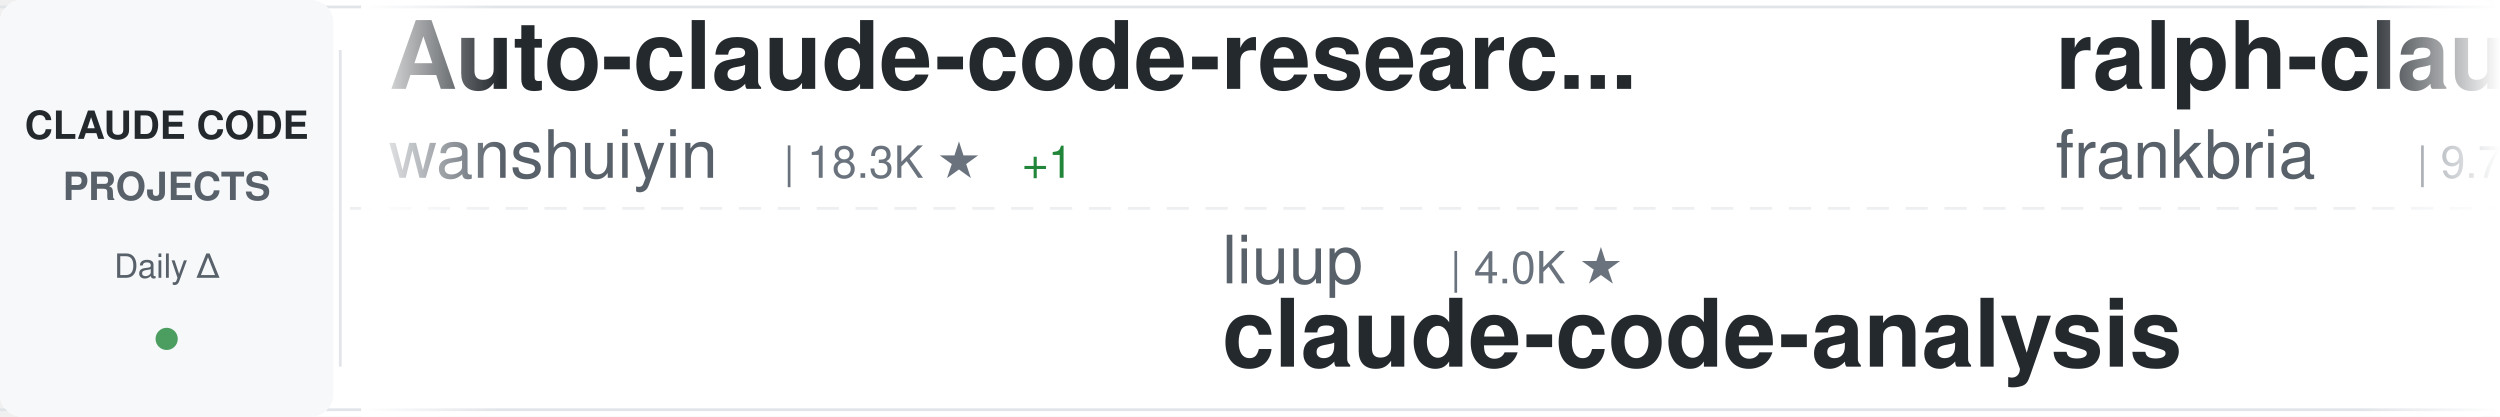
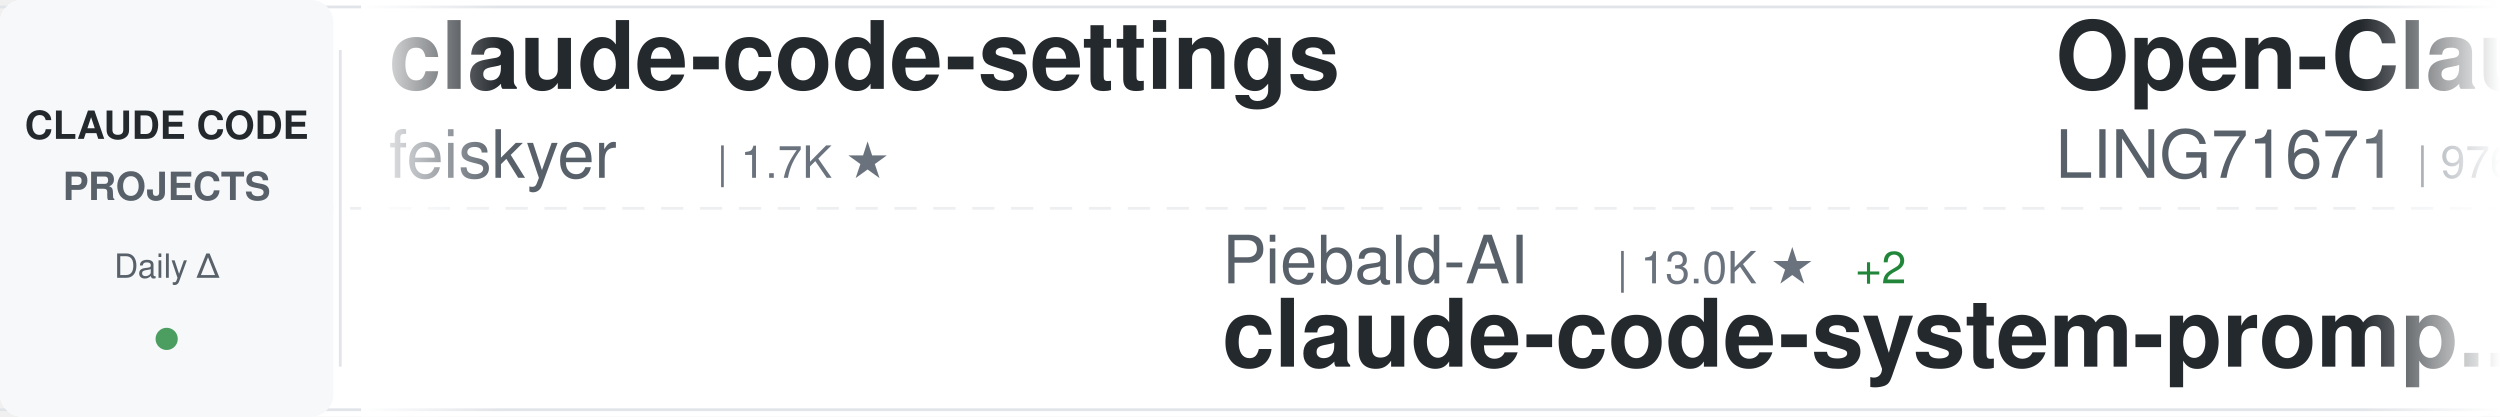
<svg xmlns="http://www.w3.org/2000/svg" width="900" height="150">
  <defs>
    <linearGradient id="awesomeLeftFade" x1="0%" y1="0%" x2="100%" y2="0%">
      <stop offset="0%" style="stop-color:#ffffff;stop-opacity:1" />
      <stop offset="100%" style="stop-color:#ffffff;stop-opacity:0" />
    </linearGradient>
    <linearGradient id="awesomeRightFade" x1="0%" y1="0%" x2="100%" y2="0%">
      <stop offset="0%" style="stop-color:#ffffff;stop-opacity:0" />
      <stop offset="100%" style="stop-color:#ffffff;stop-opacity:1" />
    </linearGradient>
  </defs>
  <rect width="900" height="150" fill="#ffffff" rx="8" />
  <rect x="0" y="2" width="900" height="1" fill="#e1e4e8" />
  <rect x="0" y="147" width="900" height="1" fill="#e1e4e8" />
  <line x1="0" y1="75" x2="900" y2="75" stroke="#e1e4e8" stroke-width="1" stroke-dasharray="8 6" opacity="0.6" />
  <rect x="0" y="0" width="120" height="150" fill="#f6f8fa" rx="8" />
  <text x="60" y="50" font-family="-apple-system, BlinkMacSystemFont, 'Segoe UI', Helvetica, Arial, sans-serif" font-size="14" font-weight="600" fill="#24292e" text-anchor="middle">CLAUDE CODE</text>
  <text x="60" y="72" font-family="-apple-system, BlinkMacSystemFont, 'Segoe UI', Helvetica, Arial, sans-serif" font-size="14" font-weight="600" fill="#586069" text-anchor="middle">PROJECTS</text>
  <text x="60" y="100" font-family="-apple-system, BlinkMacSystemFont, 'Segoe UI', Helvetica, Arial, sans-serif" font-size="12" font-weight="500" fill="#586069" text-anchor="middle">Daily Δ</text>
  <circle cx="60" cy="122" r="4" fill="#22863a" opacity="0.8" />
  <rect x="122" y="18" width="1" height="114" fill="#e1e4e8" />
  <clipPath id="awesomeTickerClip">
    <rect x="130" y="0" width="770" height="150" />
  </clipPath>
  <g clip-path="url(#awesomeTickerClip)">
    <g id="awesomeTickerItems">
      <animateTransform attributeName="transform" attributeType="XML" type="translate" from="0 0" to="-3000 0" dur="54s" repeatCount="indefinite" />
      <g transform="translate(0, 0)">
-         <text x="140" y="32" font-family="-apple-system, BlinkMacSystemFont, 'Segoe UI', Helvetica, Arial, sans-serif" font-size="34" font-weight="600" fill="#24292e">Auto-claude-code-researc...</text>
-         <text x="140" y="64" font-family="-apple-system, BlinkMacSystemFont, 'Segoe UI', Helvetica, Arial, sans-serif" font-size="24" font-weight="400" fill="#586069">wanshuiyin</text>
-         <text x="282" y="64" font-family="-apple-system, BlinkMacSystemFont, 'Segoe UI', Helvetica, Arial, sans-serif" font-size="16" font-weight="500" fill="#6a737d">| 18.3K ★</text>
-         <text x="368" y="64" font-family="-apple-system, BlinkMacSystemFont, 'Segoe UI', Helvetica, Arial, sans-serif" font-size="16" font-weight="500" fill="#22863a"> +1</text>
+         <text x="140" y="32" font-family="-apple-system, BlinkMacSystemFont, 'Segoe UI', Helvetica, Arial, sans-serif" font-size="34" font-weight="600" fill="#24292e">claude-code-settings</text>
+         <text x="140" y="64" font-family="-apple-system, BlinkMacSystemFont, 'Segoe UI', Helvetica, Arial, sans-serif" font-size="24" font-weight="400" fill="#586069">feiskyer</text>
+         <text x="258" y="64" font-family="-apple-system, BlinkMacSystemFont, 'Segoe UI', Helvetica, Arial, sans-serif" font-size="16" font-weight="500" fill="#6a737d">| 1.7K ★</text>
      </g>
      <g transform="translate(300, 0)">
-         <text x="140" y="102" font-family="-apple-system, BlinkMacSystemFont, 'Segoe UI', Helvetica, Arial, sans-serif" font-size="24" font-weight="400" fill="#586069">liuup</text>
-         <text x="222" y="102" font-family="-apple-system, BlinkMacSystemFont, 'Segoe UI', Helvetica, Arial, sans-serif" font-size="16" font-weight="500" fill="#6a737d">| 4.0K ★</text>
-         <text x="140" y="132" font-family="-apple-system, BlinkMacSystemFont, 'Segoe UI', Helvetica, Arial, sans-serif" font-size="34" font-weight="600" fill="#24292e">claude-code-analysis</text>
+         <text x="140" y="102" font-family="-apple-system, BlinkMacSystemFont, 'Segoe UI', Helvetica, Arial, sans-serif" font-size="24" font-weight="400" fill="#586069">Piebald-AI</text>
+         <text x="282" y="102" font-family="-apple-system, BlinkMacSystemFont, 'Segoe UI', Helvetica, Arial, sans-serif" font-size="16" font-weight="500" fill="#6a737d">| 13.0K ★</text>
+         <text x="368" y="102" font-family="-apple-system, BlinkMacSystemFont, 'Segoe UI', Helvetica, Arial, sans-serif" font-size="16" font-weight="500" fill="#22863a"> +2</text>
+         <text x="140" y="132" font-family="-apple-system, BlinkMacSystemFont, 'Segoe UI', Helvetica, Arial, sans-serif" font-size="34" font-weight="600" fill="#24292e">claude-code-system-promp...</text>
      </g>
      <g transform="translate(600, 0)">
-         <text x="140" y="32" font-family="-apple-system, BlinkMacSystemFont, 'Segoe UI', Helvetica, Arial, sans-serif" font-size="34" font-weight="600" fill="#24292e">ralph-claude-code</text>
-         <text x="140" y="64" font-family="-apple-system, BlinkMacSystemFont, 'Segoe UI', Helvetica, Arial, sans-serif" font-size="24" font-weight="400" fill="#586069">frankbria</text>
-         <text x="270" y="64" font-family="-apple-system, BlinkMacSystemFont, 'Segoe UI', Helvetica, Arial, sans-serif" font-size="16" font-weight="500" fill="#6a737d">| 9.7K ★</text>
+         <text x="140" y="32" font-family="-apple-system, BlinkMacSystemFont, 'Segoe UI', Helvetica, Arial, sans-serif" font-size="34" font-weight="600" fill="#24292e">Open-ClaudeCode</text>
+         <text x="140" y="64" font-family="-apple-system, BlinkMacSystemFont, 'Segoe UI', Helvetica, Arial, sans-serif" font-size="24" font-weight="400" fill="#586069">LING71671</text>
+         <text x="270" y="64" font-family="-apple-system, BlinkMacSystemFont, 'Segoe UI', Helvetica, Arial, sans-serif" font-size="16" font-weight="500" fill="#6a737d">| 976 ★</text>
      </g>
      <g transform="translate(900, 0)">
-         <text x="140" y="102" font-family="-apple-system, BlinkMacSystemFont, 'Segoe UI', Helvetica, Arial, sans-serif" font-size="24" font-weight="400" fill="#586069">Alishahryar1</text>
-         <text x="306" y="102" font-family="-apple-system, BlinkMacSystemFont, 'Segoe UI', Helvetica, Arial, sans-serif" font-size="16" font-weight="500" fill="#6a737d">| 64.9K ★</text>
-         <text x="392" y="102" font-family="-apple-system, BlinkMacSystemFont, 'Segoe UI', Helvetica, Arial, sans-serif" font-size="16" font-weight="500" fill="#22863a"> +31</text>
-         <text x="140" y="132" font-family="-apple-system, BlinkMacSystemFont, 'Segoe UI', Helvetica, Arial, sans-serif" font-size="34" font-weight="600" fill="#24292e">free-claude-code</text>
+         <text x="140" y="102" font-family="-apple-system, BlinkMacSystemFont, 'Segoe UI', Helvetica, Arial, sans-serif" font-size="24" font-weight="400" fill="#586069">Maciek-roboblog</text>
+         <text x="342" y="102" font-family="-apple-system, BlinkMacSystemFont, 'Segoe UI', Helvetica, Arial, sans-serif" font-size="16" font-weight="500" fill="#6a737d">| 8.8K ★</text>
+         <text x="140" y="132" font-family="-apple-system, BlinkMacSystemFont, 'Segoe UI', Helvetica, Arial, sans-serif" font-size="34" font-weight="600" fill="#24292e">Claude-Code-Usage-Monito...</text>
      </g>
      <g transform="translate(1200, 0)">
-         <text x="140" y="32" font-family="-apple-system, BlinkMacSystemFont, 'Segoe UI', Helvetica, Arial, sans-serif" font-size="34" font-weight="600" fill="#24292e">claude-code-source</text>
-         <text x="140" y="64" font-family="-apple-system, BlinkMacSystemFont, 'Segoe UI', Helvetica, Arial, sans-serif" font-size="24" font-weight="400" fill="#586069">JrCx7scC</text>
-         <text x="258" y="64" font-family="-apple-system, BlinkMacSystemFont, 'Segoe UI', Helvetica, Arial, sans-serif" font-size="16" font-weight="500" fill="#6a737d">| 375 ★</text>
-       </g>
-       <g transform="translate(1500, 0)">
-         <text x="140" y="102" font-family="-apple-system, BlinkMacSystemFont, 'Segoe UI', Helvetica, Arial, sans-serif" font-size="24" font-weight="400" fill="#586069">huangserva</text>
-         <text x="282" y="102" font-family="-apple-system, BlinkMacSystemFont, 'Segoe UI', Helvetica, Arial, sans-serif" font-size="16" font-weight="500" fill="#6a737d">| 629 ★</text>
-         <text x="140" y="132" font-family="-apple-system, BlinkMacSystemFont, 'Segoe UI', Helvetica, Arial, sans-serif" font-size="34" font-weight="600" fill="#24292e">claude-code-cli</text>
-       </g>
-       <g transform="translate(1800, 0)">
-         <text x="140" y="32" font-family="-apple-system, BlinkMacSystemFont, 'Segoe UI', Helvetica, Arial, sans-serif" font-size="34" font-weight="600" fill="#24292e">claude-code-sourcemap</text>
-         <text x="140" y="64" font-family="-apple-system, BlinkMacSystemFont, 'Segoe UI', Helvetica, Arial, sans-serif" font-size="24" font-weight="400" fill="#586069">ChinaSiro</text>
-         <text x="270" y="64" font-family="-apple-system, BlinkMacSystemFont, 'Segoe UI', Helvetica, Arial, sans-serif" font-size="16" font-weight="500" fill="#6a737d">| 9.7K ★</text>
-         <text x="347" y="64" font-family="-apple-system, BlinkMacSystemFont, 'Segoe UI', Helvetica, Arial, sans-serif" font-size="16" font-weight="500" fill="#cb2431"> -1</text>
-       </g>
-       <g transform="translate(2100, 0)">
-         <text x="140" y="102" font-family="-apple-system, BlinkMacSystemFont, 'Segoe UI', Helvetica, Arial, sans-serif" font-size="24" font-weight="400" fill="#586069">davila7</text>
-         <text x="246" y="102" font-family="-apple-system, BlinkMacSystemFont, 'Segoe UI', Helvetica, Arial, sans-serif" font-size="16" font-weight="500" fill="#6a737d">| 33.0K ★</text>
-         <text x="332" y="102" font-family="-apple-system, BlinkMacSystemFont, 'Segoe UI', Helvetica, Arial, sans-serif" font-size="16" font-weight="500" fill="#22863a"> +4</text>
-         <text x="140" y="132" font-family="-apple-system, BlinkMacSystemFont, 'Segoe UI', Helvetica, Arial, sans-serif" font-size="34" font-weight="600" fill="#24292e">claude-code-templates</text>
-       </g>
-       <g transform="translate(2400, 0)">
        <text x="140" y="32" font-family="-apple-system, BlinkMacSystemFont, 'Segoe UI', Helvetica, Arial, sans-serif" font-size="34" font-weight="600" fill="#24292e">claude-code-source-code</text>
        <text x="140" y="64" font-family="-apple-system, BlinkMacSystemFont, 'Segoe UI', Helvetica, Arial, sans-serif" font-size="24" font-weight="400" fill="#586069">777genius</text>
        <text x="270" y="64" font-family="-apple-system, BlinkMacSystemFont, 'Segoe UI', Helvetica, Arial, sans-serif" font-size="16" font-weight="500" fill="#6a737d">| 936 ★</text>
      </g>
+       <g transform="translate(1500, 0)">
+         <text x="140" y="102" font-family="-apple-system, BlinkMacSystemFont, 'Segoe UI', Helvetica, Arial, sans-serif" font-size="24" font-weight="400" fill="#586069">wanshuiyin</text>
+         <text x="282" y="102" font-family="-apple-system, BlinkMacSystemFont, 'Segoe UI', Helvetica, Arial, sans-serif" font-size="16" font-weight="500" fill="#6a737d">| 18.3K ★</text>
+         <text x="368" y="102" font-family="-apple-system, BlinkMacSystemFont, 'Segoe UI', Helvetica, Arial, sans-serif" font-size="16" font-weight="500" fill="#22863a"> +2</text>
+         <text x="140" y="132" font-family="-apple-system, BlinkMacSystemFont, 'Segoe UI', Helvetica, Arial, sans-serif" font-size="34" font-weight="600" fill="#24292e">Auto-claude-code-researc...</text>
+       </g>
+       <g transform="translate(1800, 0)">
+         <text x="140" y="32" font-family="-apple-system, BlinkMacSystemFont, 'Segoe UI', Helvetica, Arial, sans-serif" font-size="34" font-weight="600" fill="#24292e">awesome-claude-code-plug...</text>
+         <text x="140" y="64" font-family="-apple-system, BlinkMacSystemFont, 'Segoe UI', Helvetica, Arial, sans-serif" font-size="24" font-weight="400" fill="#586069">ccplugins</text>
+         <text x="270" y="64" font-family="-apple-system, BlinkMacSystemFont, 'Segoe UI', Helvetica, Arial, sans-serif" font-size="16" font-weight="500" fill="#6a737d">| 990 ★</text>
+       </g>
+       <g transform="translate(2100, 0)">
+         <text x="140" y="102" font-family="-apple-system, BlinkMacSystemFont, 'Segoe UI', Helvetica, Arial, sans-serif" font-size="24" font-weight="400" fill="#586069">digitalsamba</text>
+         <text x="306" y="102" font-family="-apple-system, BlinkMacSystemFont, 'Segoe UI', Helvetica, Arial, sans-serif" font-size="16" font-weight="500" fill="#6a737d">| 2.4K ★</text>
+         <text x="383" y="102" font-family="-apple-system, BlinkMacSystemFont, 'Segoe UI', Helvetica, Arial, sans-serif" font-size="16" font-weight="500" fill="#22863a"> +3</text>
+         <text x="140" y="132" font-family="-apple-system, BlinkMacSystemFont, 'Segoe UI', Helvetica, Arial, sans-serif" font-size="34" font-weight="600" fill="#24292e">claude-code-video-toolki...</text>
+       </g>
+       <g transform="translate(2400, 0)">
+         <text x="140" y="32" font-family="-apple-system, BlinkMacSystemFont, 'Segoe UI', Helvetica, Arial, sans-serif" font-size="34" font-weight="600" fill="#24292e">everything-claude-code</text>
+         <text x="140" y="64" font-family="-apple-system, BlinkMacSystemFont, 'Segoe UI', Helvetica, Arial, sans-serif" font-size="24" font-weight="400" fill="#586069">WorldFlowAI</text>
+         <text x="294" y="64" font-family="-apple-system, BlinkMacSystemFont, 'Segoe UI', Helvetica, Arial, sans-serif" font-size="16" font-weight="500" fill="#6a737d">| 5.6K ★</text>
+         <text x="371" y="64" font-family="-apple-system, BlinkMacSystemFont, 'Segoe UI', Helvetica, Arial, sans-serif" font-size="16" font-weight="500" fill="#22863a"> +5</text>
+       </g>
      <g transform="translate(2700, 0)">
-         <text x="140" y="102" font-family="-apple-system, BlinkMacSystemFont, 'Segoe UI', Helvetica, Arial, sans-serif" font-size="24" font-weight="400" fill="#586069">AICoderTudou</text>
-         <text x="306" y="102" font-family="-apple-system, BlinkMacSystemFont, 'Segoe UI', Helvetica, Arial, sans-serif" font-size="16" font-weight="500" fill="#6a737d">| 491 ★</text>
-         <text x="140" y="132" font-family="-apple-system, BlinkMacSystemFont, 'Segoe UI', Helvetica, Arial, sans-serif" font-size="34" font-weight="600" fill="#24292e">claude-code-tudou</text>
+         <text x="140" y="102" font-family="-apple-system, BlinkMacSystemFont, 'Segoe UI', Helvetica, Arial, sans-serif" font-size="24" font-weight="400" fill="#586069">Yuyz0112</text>
+         <text x="258" y="102" font-family="-apple-system, BlinkMacSystemFont, 'Segoe UI', Helvetica, Arial, sans-serif" font-size="16" font-weight="500" fill="#6a737d">| 2.4K ★</text>
+         <text x="335" y="102" font-family="-apple-system, BlinkMacSystemFont, 'Segoe UI', Helvetica, Arial, sans-serif" font-size="16" font-weight="500" fill="#22863a"> +1</text>
+         <text x="140" y="132" font-family="-apple-system, BlinkMacSystemFont, 'Segoe UI', Helvetica, Arial, sans-serif" font-size="34" font-weight="600" fill="#24292e">claude-code-reverse</text>
      </g>
      <g transform="translate(3000, 0)">
-         <text x="140" y="32" font-family="-apple-system, BlinkMacSystemFont, 'Segoe UI', Helvetica, Arial, sans-serif" font-size="34" font-weight="600" fill="#24292e">Auto-claude-code-researc...</text>
-         <text x="140" y="64" font-family="-apple-system, BlinkMacSystemFont, 'Segoe UI', Helvetica, Arial, sans-serif" font-size="24" font-weight="400" fill="#586069">wanshuiyin</text>
-         <text x="282" y="64" font-family="-apple-system, BlinkMacSystemFont, 'Segoe UI', Helvetica, Arial, sans-serif" font-size="16" font-weight="500" fill="#6a737d">| 18.3K ★</text>
-         <text x="368" y="64" font-family="-apple-system, BlinkMacSystemFont, 'Segoe UI', Helvetica, Arial, sans-serif" font-size="16" font-weight="500" fill="#22863a"> +1</text>
+         <text x="140" y="32" font-family="-apple-system, BlinkMacSystemFont, 'Segoe UI', Helvetica, Arial, sans-serif" font-size="34" font-weight="600" fill="#24292e">claude-code-settings</text>
+         <text x="140" y="64" font-family="-apple-system, BlinkMacSystemFont, 'Segoe UI', Helvetica, Arial, sans-serif" font-size="24" font-weight="400" fill="#586069">feiskyer</text>
+         <text x="258" y="64" font-family="-apple-system, BlinkMacSystemFont, 'Segoe UI', Helvetica, Arial, sans-serif" font-size="16" font-weight="500" fill="#6a737d">| 1.7K ★</text>
      </g>
      <g transform="translate(3300, 0)">
-         <text x="140" y="102" font-family="-apple-system, BlinkMacSystemFont, 'Segoe UI', Helvetica, Arial, sans-serif" font-size="24" font-weight="400" fill="#586069">liuup</text>
-         <text x="222" y="102" font-family="-apple-system, BlinkMacSystemFont, 'Segoe UI', Helvetica, Arial, sans-serif" font-size="16" font-weight="500" fill="#6a737d">| 4.0K ★</text>
-         <text x="140" y="132" font-family="-apple-system, BlinkMacSystemFont, 'Segoe UI', Helvetica, Arial, sans-serif" font-size="34" font-weight="600" fill="#24292e">claude-code-analysis</text>
+         <text x="140" y="102" font-family="-apple-system, BlinkMacSystemFont, 'Segoe UI', Helvetica, Arial, sans-serif" font-size="24" font-weight="400" fill="#586069">Piebald-AI</text>
+         <text x="282" y="102" font-family="-apple-system, BlinkMacSystemFont, 'Segoe UI', Helvetica, Arial, sans-serif" font-size="16" font-weight="500" fill="#6a737d">| 13.0K ★</text>
+         <text x="368" y="102" font-family="-apple-system, BlinkMacSystemFont, 'Segoe UI', Helvetica, Arial, sans-serif" font-size="16" font-weight="500" fill="#22863a"> +2</text>
+         <text x="140" y="132" font-family="-apple-system, BlinkMacSystemFont, 'Segoe UI', Helvetica, Arial, sans-serif" font-size="34" font-weight="600" fill="#24292e">claude-code-system-promp...</text>
      </g>
      <g transform="translate(3600, 0)">
-         <text x="140" y="32" font-family="-apple-system, BlinkMacSystemFont, 'Segoe UI', Helvetica, Arial, sans-serif" font-size="34" font-weight="600" fill="#24292e">ralph-claude-code</text>
-         <text x="140" y="64" font-family="-apple-system, BlinkMacSystemFont, 'Segoe UI', Helvetica, Arial, sans-serif" font-size="24" font-weight="400" fill="#586069">frankbria</text>
-         <text x="270" y="64" font-family="-apple-system, BlinkMacSystemFont, 'Segoe UI', Helvetica, Arial, sans-serif" font-size="16" font-weight="500" fill="#6a737d">| 9.7K ★</text>
+         <text x="140" y="32" font-family="-apple-system, BlinkMacSystemFont, 'Segoe UI', Helvetica, Arial, sans-serif" font-size="34" font-weight="600" fill="#24292e">Open-ClaudeCode</text>
+         <text x="140" y="64" font-family="-apple-system, BlinkMacSystemFont, 'Segoe UI', Helvetica, Arial, sans-serif" font-size="24" font-weight="400" fill="#586069">LING71671</text>
+         <text x="270" y="64" font-family="-apple-system, BlinkMacSystemFont, 'Segoe UI', Helvetica, Arial, sans-serif" font-size="16" font-weight="500" fill="#6a737d">| 976 ★</text>
      </g>
      <g transform="translate(3900, 0)">
-         <text x="140" y="102" font-family="-apple-system, BlinkMacSystemFont, 'Segoe UI', Helvetica, Arial, sans-serif" font-size="24" font-weight="400" fill="#586069">Alishahryar1</text>
-         <text x="306" y="102" font-family="-apple-system, BlinkMacSystemFont, 'Segoe UI', Helvetica, Arial, sans-serif" font-size="16" font-weight="500" fill="#6a737d">| 64.9K ★</text>
-         <text x="392" y="102" font-family="-apple-system, BlinkMacSystemFont, 'Segoe UI', Helvetica, Arial, sans-serif" font-size="16" font-weight="500" fill="#22863a"> +31</text>
-         <text x="140" y="132" font-family="-apple-system, BlinkMacSystemFont, 'Segoe UI', Helvetica, Arial, sans-serif" font-size="34" font-weight="600" fill="#24292e">free-claude-code</text>
+         <text x="140" y="102" font-family="-apple-system, BlinkMacSystemFont, 'Segoe UI', Helvetica, Arial, sans-serif" font-size="24" font-weight="400" fill="#586069">Maciek-roboblog</text>
+         <text x="342" y="102" font-family="-apple-system, BlinkMacSystemFont, 'Segoe UI', Helvetica, Arial, sans-serif" font-size="16" font-weight="500" fill="#6a737d">| 8.8K ★</text>
+         <text x="140" y="132" font-family="-apple-system, BlinkMacSystemFont, 'Segoe UI', Helvetica, Arial, sans-serif" font-size="34" font-weight="600" fill="#24292e">Claude-Code-Usage-Monito...</text>
      </g>
    </g>
  </g>
  <rect x="130" y="0" width="50" height="150" fill="url(#awesomeLeftFade)" />
  <rect x="850" y="0" width="50" height="150" fill="url(#awesomeRightFade)" />
</svg>
